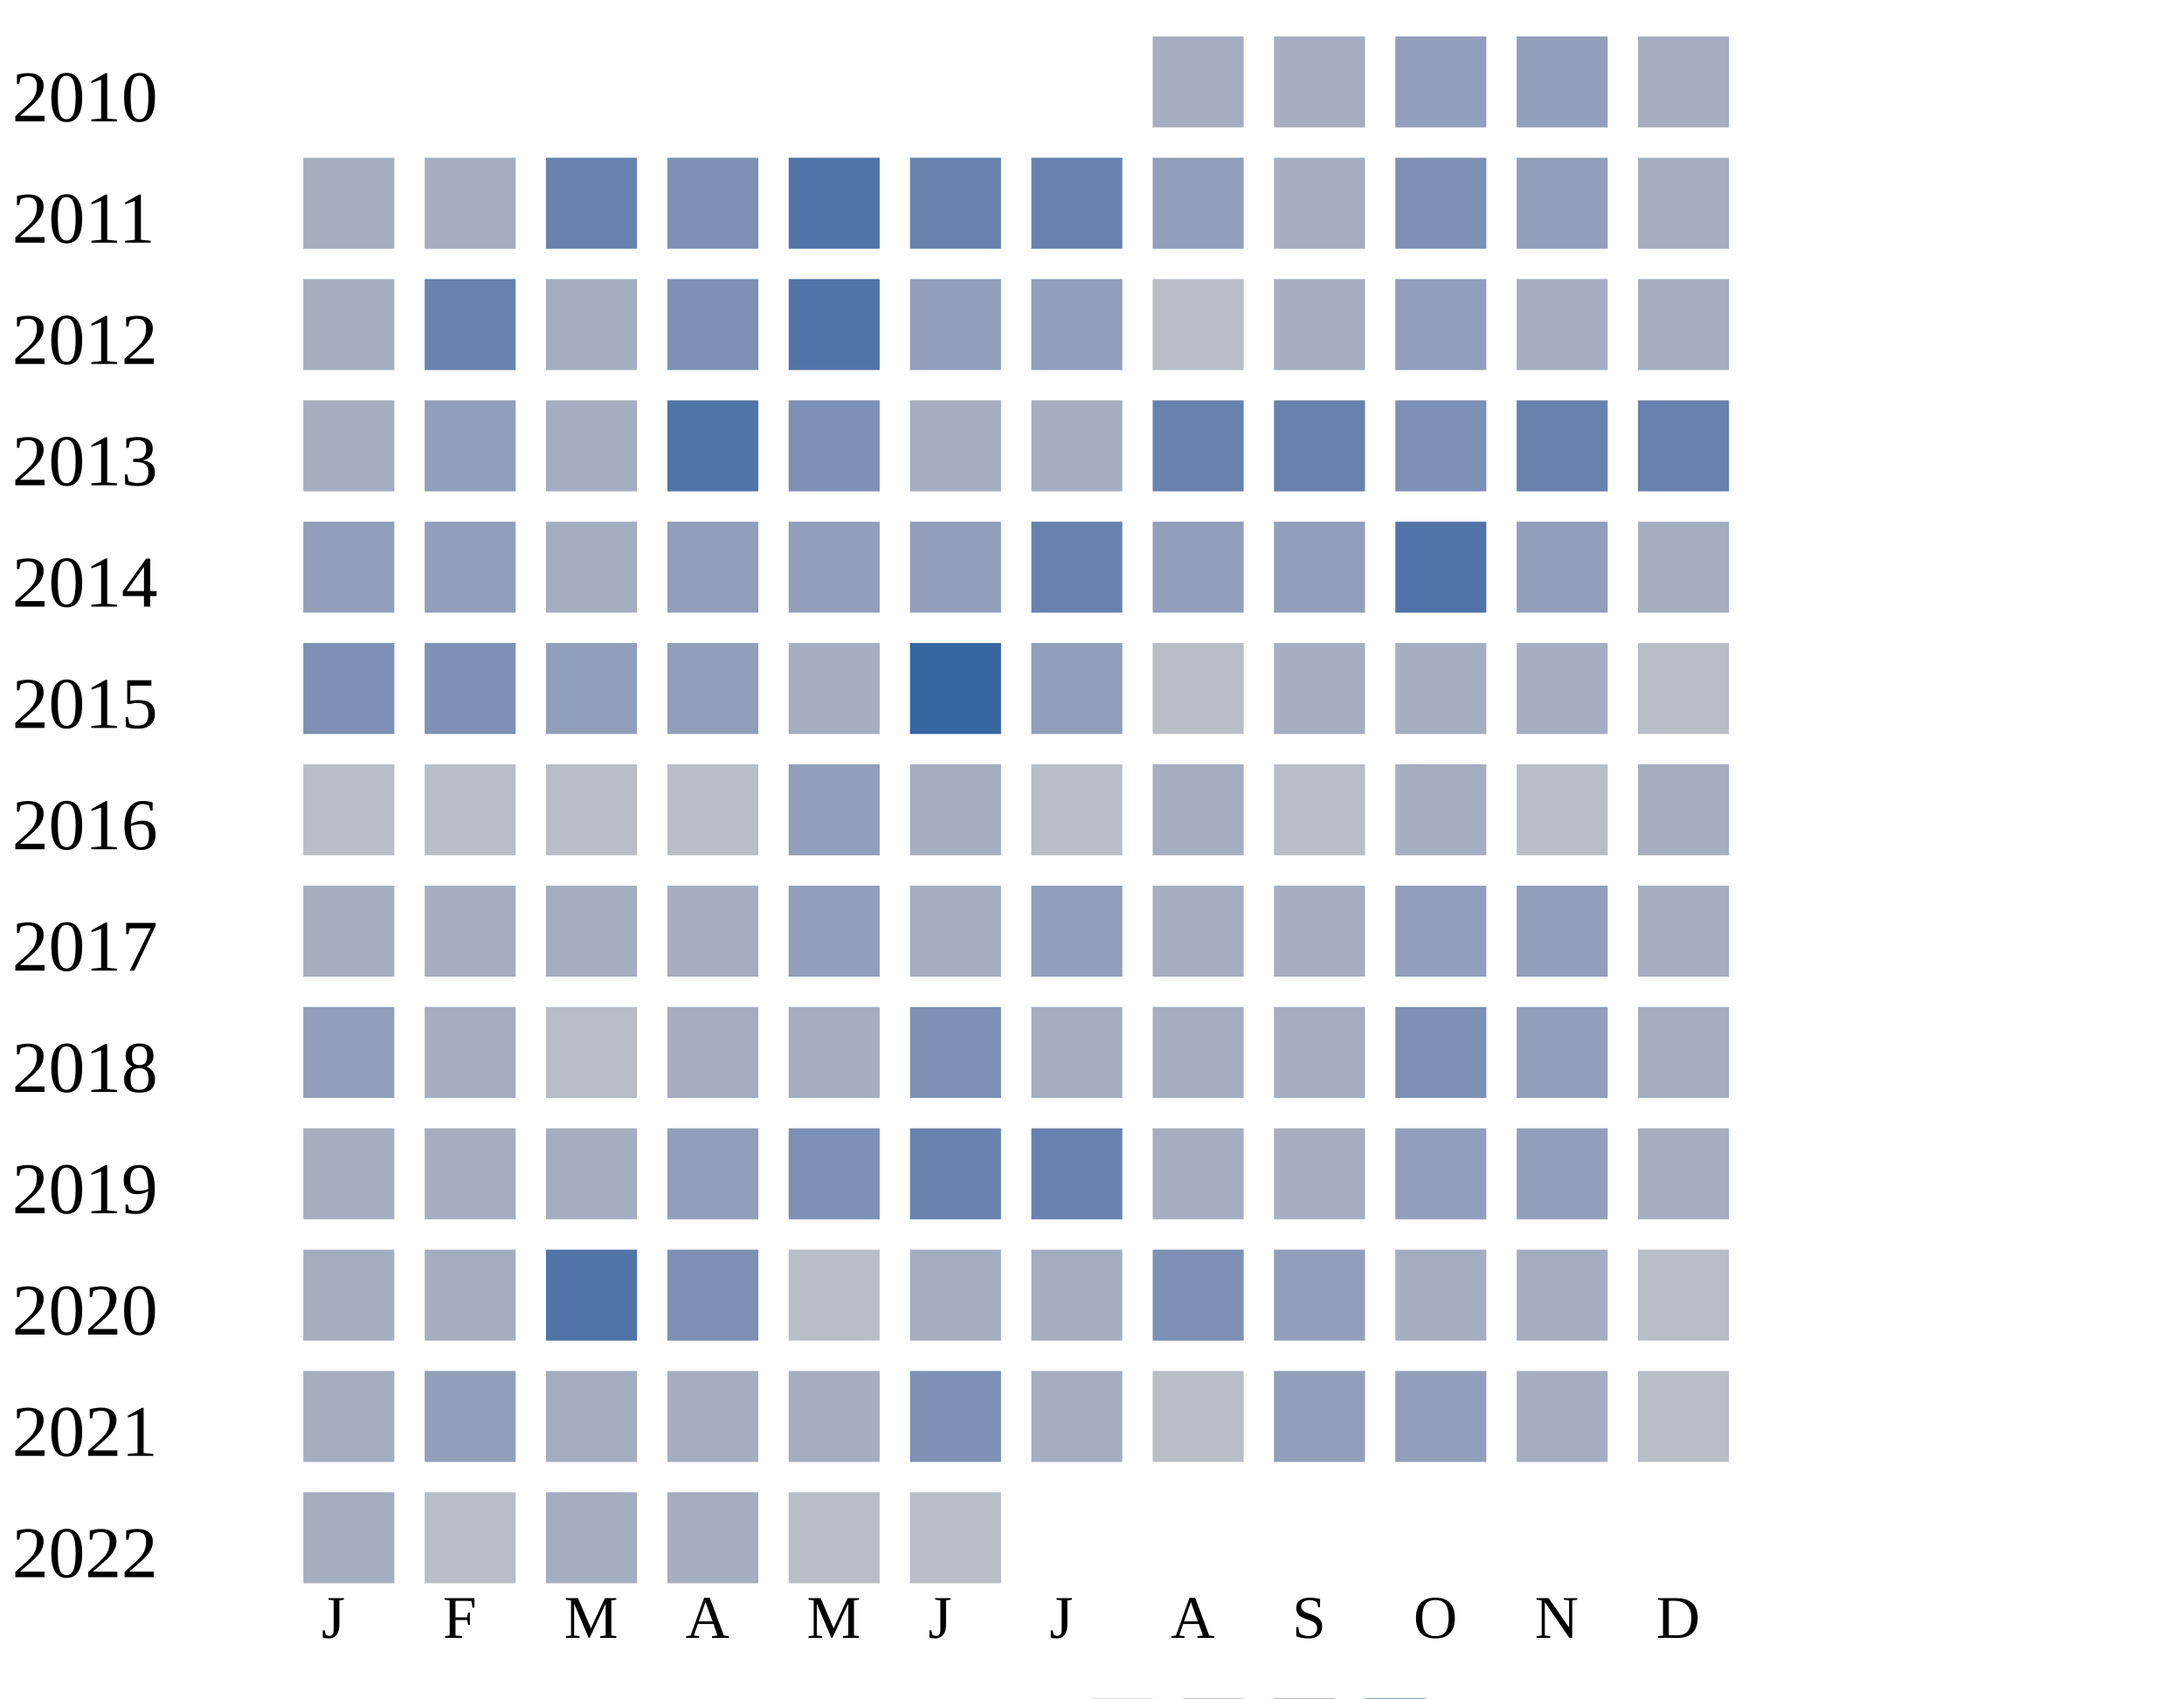
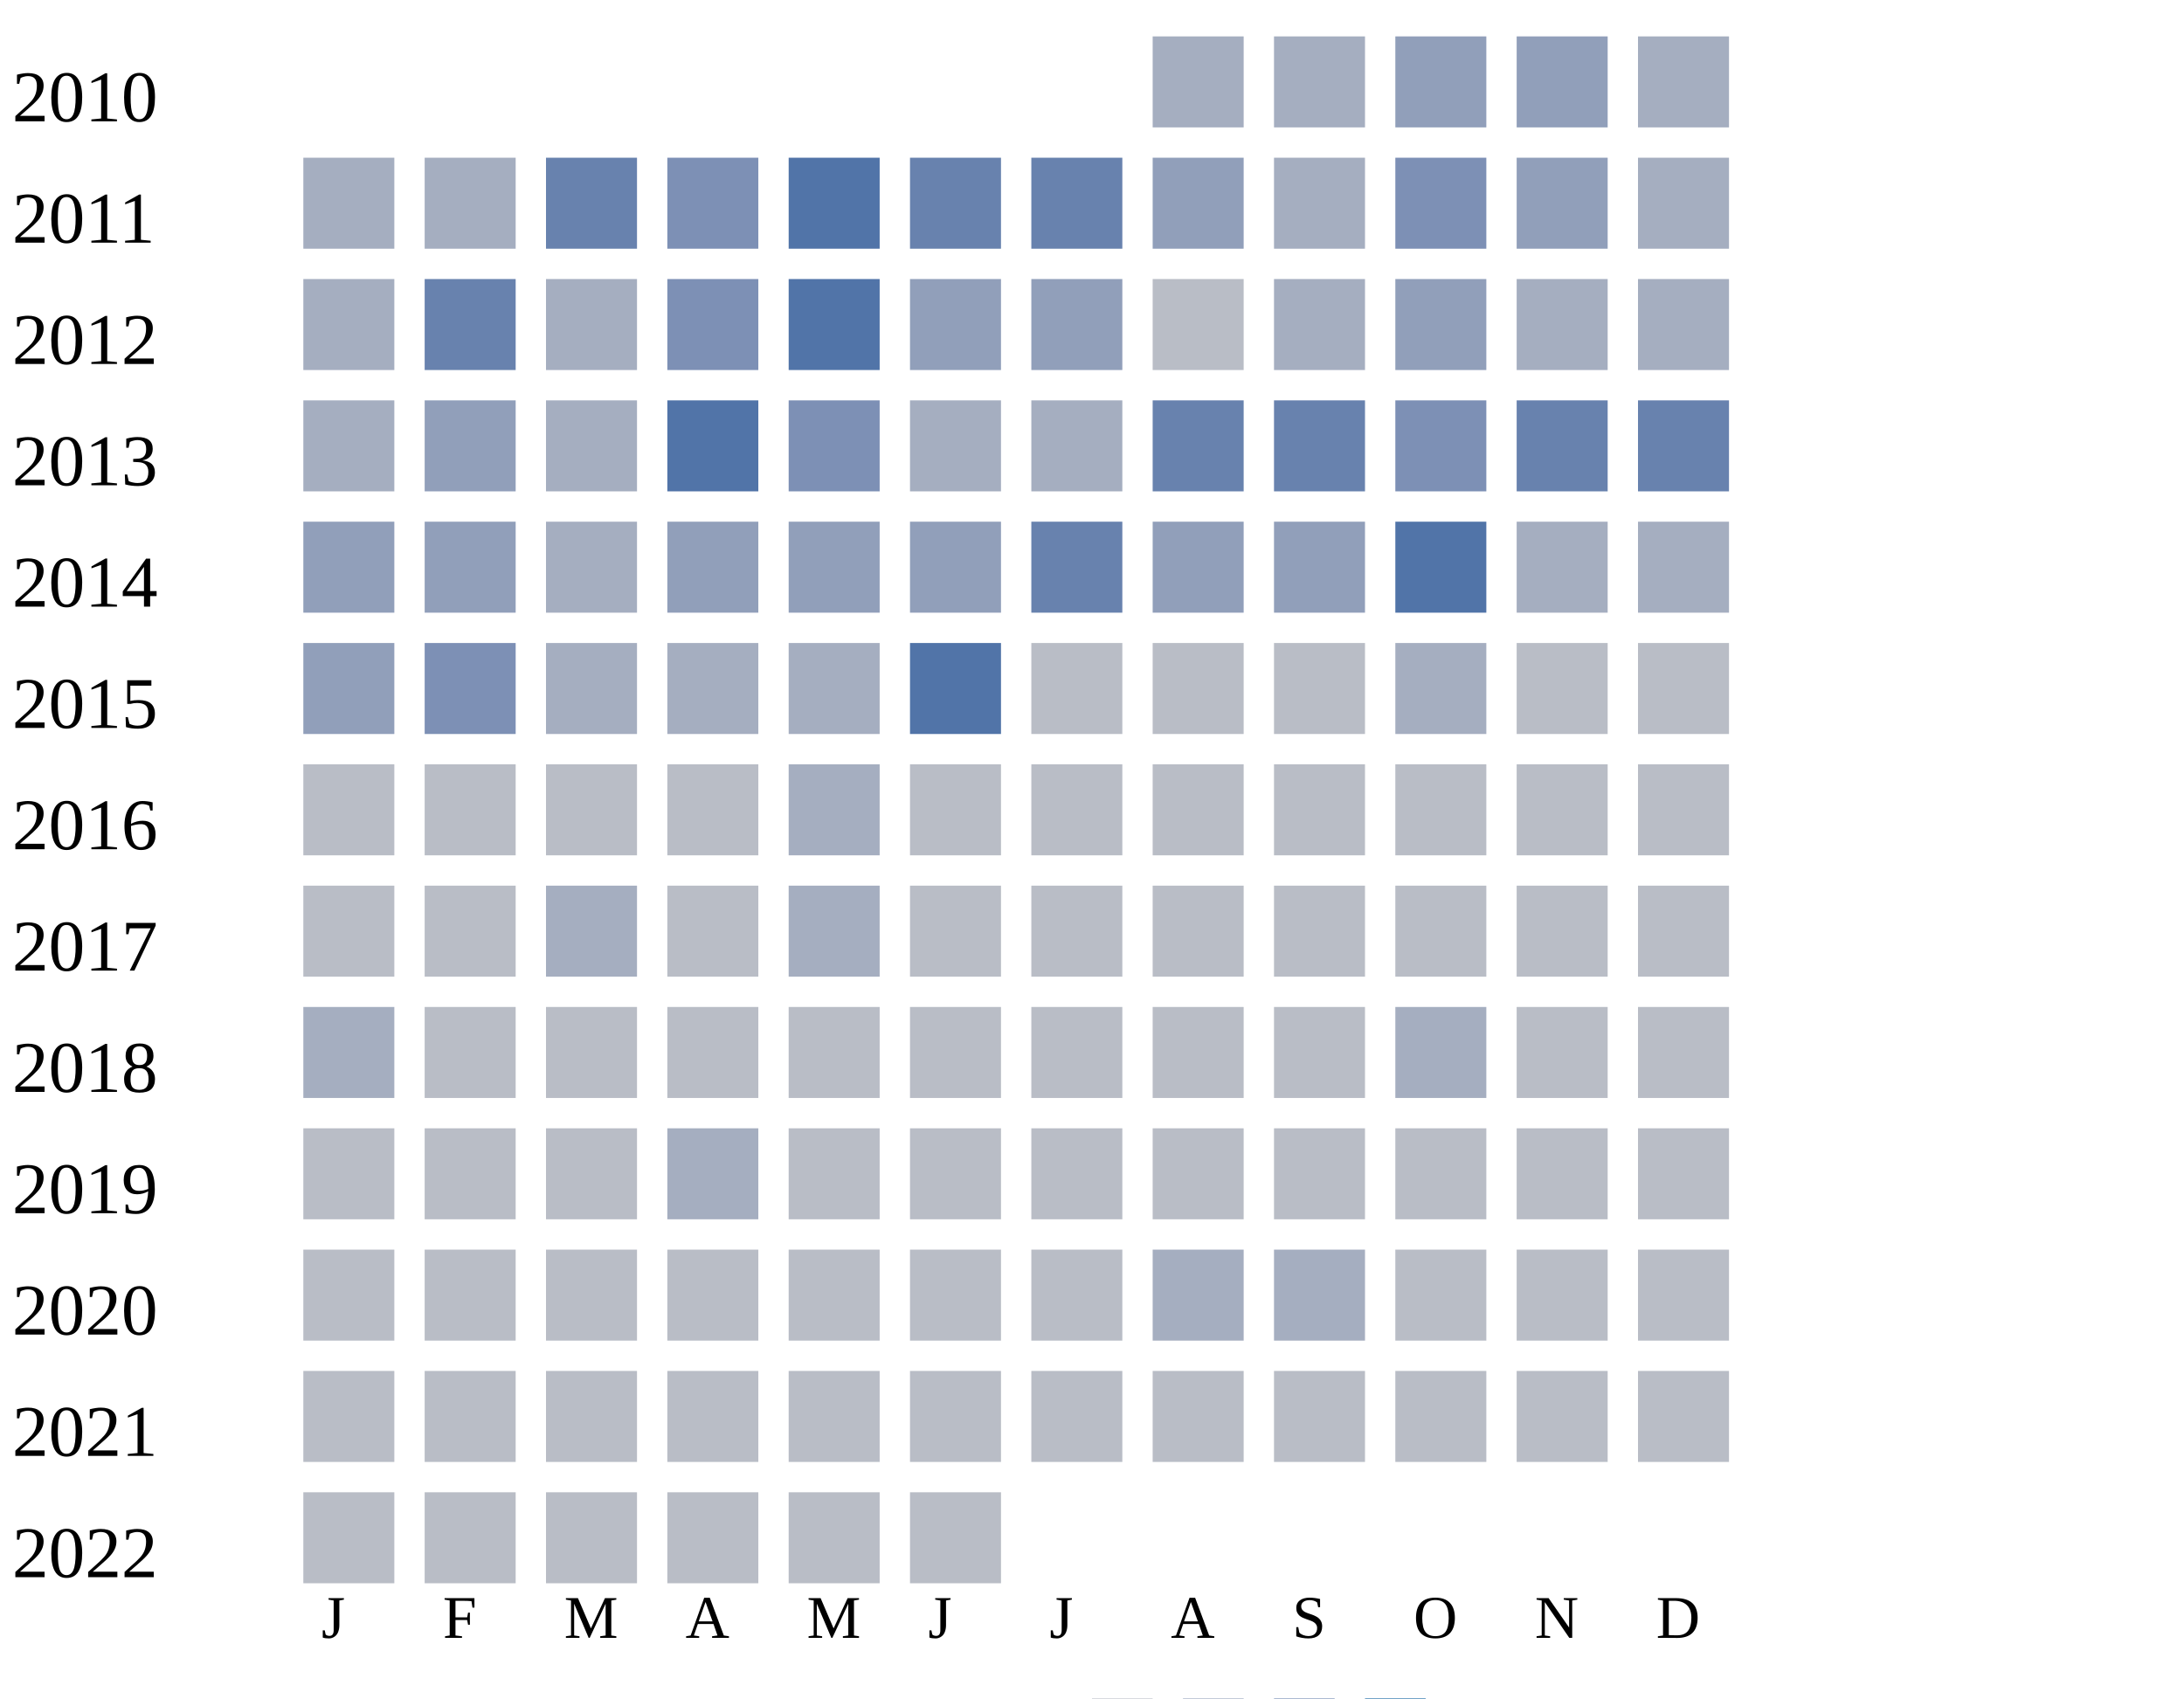
<svg xmlns="http://www.w3.org/2000/svg" width="360" height="280">
  <g transform="translate(0 0)">
    <text x="2" y="20">2010</text>
    <rect x="190" y="6" width="15" height="15" fill="#a5aec0" />
    <rect x="210" y="6" width="15" height="15" fill="#a5aec0" />
    <rect x="230" y="6" width="15" height="15" fill="#919fba" />
    <rect x="250" y="6" width="15" height="15" fill="#919fba" />
    <rect x="270" y="6" width="15" height="15" fill="#a5aec0" />
  </g>
  <g transform="translate(0 20)">
    <text x="2" y="20">2011</text>
    <rect x="50" y="6" width="15" height="15" fill="#a5aec0" />
    <rect x="70" y="6" width="15" height="15" fill="#a5aec0" />
    <rect x="90" y="6" width="15" height="15" fill="#6882ae" />
    <rect x="110" y="6" width="15" height="15" fill="#7d90b5" />
    <rect x="130" y="6" width="15" height="15" fill="#5174a8" />
    <rect x="150" y="6" width="15" height="15" fill="#6882ae" />
    <rect x="170" y="6" width="15" height="15" fill="#6882ae" />
    <rect x="190" y="6" width="15" height="15" fill="#919fba" />
    <rect x="210" y="6" width="15" height="15" fill="#a5aec0" />
    <rect x="230" y="6" width="15" height="15" fill="#7d90b5" />
    <rect x="250" y="6" width="15" height="15" fill="#919fba" />
    <rect x="270" y="6" width="15" height="15" fill="#a5aec0" />
  </g>
  <g transform="translate(0 40)">
    <text x="2" y="20">2012</text>
    <rect x="50" y="6" width="15" height="15" fill="#a5aec0" />
    <rect x="70" y="6" width="15" height="15" fill="#6882ae" />
    <rect x="90" y="6" width="15" height="15" fill="#a5aec0" />
    <rect x="110" y="6" width="15" height="15" fill="#7d90b5" />
    <rect x="130" y="6" width="15" height="15" fill="#5174a8" />
    <rect x="150" y="6" width="15" height="15" fill="#919fba" />
    <rect x="170" y="6" width="15" height="15" fill="#919fba" />
    <rect x="190" y="6" width="15" height="15" fill="#b9bdc6" />
    <rect x="210" y="6" width="15" height="15" fill="#a5aec0" />
    <rect x="230" y="6" width="15" height="15" fill="#919fba" />
    <rect x="250" y="6" width="15" height="15" fill="#a5aec0" />
    <rect x="270" y="6" width="15" height="15" fill="#a5aec0" />
  </g>
  <g transform="translate(0 60)">
    <text x="2" y="20">2013</text>
    <rect x="50" y="6" width="15" height="15" fill="#a5aec0" />
    <rect x="70" y="6" width="15" height="15" fill="#919fba" />
    <rect x="90" y="6" width="15" height="15" fill="#a5aec0" />
    <rect x="110" y="6" width="15" height="15" fill="#5174a8" />
    <rect x="130" y="6" width="15" height="15" fill="#7d90b5" />
    <rect x="150" y="6" width="15" height="15" fill="#a5aec0" />
    <rect x="170" y="6" width="15" height="15" fill="#a5aec0" />
    <rect x="190" y="6" width="15" height="15" fill="#6882ae" />
    <rect x="210" y="6" width="15" height="15" fill="#6882ae" />
    <rect x="230" y="6" width="15" height="15" fill="#7d90b5" />
    <rect x="250" y="6" width="15" height="15" fill="#6882ae" />
    <rect x="270" y="6" width="15" height="15" fill="#6882ae" />
  </g>
  <g transform="translate(0 80)">
    <text x="2" y="20">2014</text>
    <rect x="50" y="6" width="15" height="15" fill="#919fba" />
    <rect x="70" y="6" width="15" height="15" fill="#919fba" />
    <rect x="90" y="6" width="15" height="15" fill="#a5aec0" />
    <rect x="110" y="6" width="15" height="15" fill="#919fba" />
    <rect x="130" y="6" width="15" height="15" fill="#919fba" />
    <rect x="150" y="6" width="15" height="15" fill="#919fba" />
    <rect x="170" y="6" width="15" height="15" fill="#6882ae" />
    <rect x="190" y="6" width="15" height="15" fill="#919fba" />
    <rect x="210" y="6" width="15" height="15" fill="#919fba" />
    <rect x="230" y="6" width="15" height="15" fill="#5174a8" />
-     <rect x="250" y="6" width="15" height="15" fill="#919fba" />
+     <rect x="250" y="6" width="15" height="15" fill="#a5aec0" />
    <rect x="270" y="6" width="15" height="15" fill="#a5aec0" />
  </g>
  <g transform="translate(0 100)">
    <text x="2" y="20">2015</text>
-     <rect x="50" y="6" width="15" height="15" fill="#7d90b5" />
+     <rect x="50" y="6" width="15" height="15" fill="#919fba" />
    <rect x="70" y="6" width="15" height="15" fill="#7d90b5" />
-     <rect x="90" y="6" width="15" height="15" fill="#919fba" />
-     <rect x="110" y="6" width="15" height="15" fill="#919fba" />
+     <rect x="90" y="6" width="15" height="15" fill="#a5aec0" />
+     <rect x="110" y="6" width="15" height="15" fill="#a5aec0" />
    <rect x="130" y="6" width="15" height="15" fill="#a5aec0" />
-     <rect x="150" y="6" width="15" height="15" fill="#3667a2" />
-     <rect x="170" y="6" width="15" height="15" fill="#919fba" />
-     <rect x="190" y="6" width="15" height="15" fill="#b9bdc6" />
-     <rect x="210" y="6" width="15" height="15" fill="#a5aec0" />
+     <rect x="150" y="6" width="15" height="15" fill="#5174a8" />
+     <rect x="170" y="6" width="15" height="15" fill="#b9bdc6" />
+     <rect x="190" y="6" width="15" height="15" fill="#b9bdc6" />
+     <rect x="210" y="6" width="15" height="15" fill="#b9bdc6" />
    <rect x="230" y="6" width="15" height="15" fill="#a5aec0" />
-     <rect x="250" y="6" width="15" height="15" fill="#a5aec0" />
+     <rect x="250" y="6" width="15" height="15" fill="#b9bdc6" />
    <rect x="270" y="6" width="15" height="15" fill="#b9bdc6" />
  </g>
  <g transform="translate(0 120)">
    <text x="2" y="20">2016</text>
    <rect x="50" y="6" width="15" height="15" fill="#b9bdc6" />
    <rect x="70" y="6" width="15" height="15" fill="#b9bdc6" />
    <rect x="90" y="6" width="15" height="15" fill="#b9bdc6" />
    <rect x="110" y="6" width="15" height="15" fill="#b9bdc6" />
-     <rect x="130" y="6" width="15" height="15" fill="#919fba" />
-     <rect x="150" y="6" width="15" height="15" fill="#a5aec0" />
-     <rect x="170" y="6" width="15" height="15" fill="#b9bdc6" />
-     <rect x="190" y="6" width="15" height="15" fill="#a5aec0" />
-     <rect x="210" y="6" width="15" height="15" fill="#b9bdc6" />
-     <rect x="230" y="6" width="15" height="15" fill="#a5aec0" />
-     <rect x="250" y="6" width="15" height="15" fill="#b9bdc6" />
-     <rect x="270" y="6" width="15" height="15" fill="#a5aec0" />
+     <rect x="130" y="6" width="15" height="15" fill="#a5aec0" />
+     <rect x="150" y="6" width="15" height="15" fill="#b9bdc6" />
+     <rect x="170" y="6" width="15" height="15" fill="#b9bdc6" />
+     <rect x="190" y="6" width="15" height="15" fill="#b9bdc6" />
+     <rect x="210" y="6" width="15" height="15" fill="#b9bdc6" />
+     <rect x="230" y="6" width="15" height="15" fill="#b9bdc6" />
+     <rect x="250" y="6" width="15" height="15" fill="#b9bdc6" />
+     <rect x="270" y="6" width="15" height="15" fill="#b9bdc6" />
  </g>
  <g transform="translate(0 140)">
    <text x="2" y="20">2017</text>
-     <rect x="50" y="6" width="15" height="15" fill="#a5aec0" />
-     <rect x="70" y="6" width="15" height="15" fill="#a5aec0" />
-     <rect x="90" y="6" width="15" height="15" fill="#a5aec0" />
-     <rect x="110" y="6" width="15" height="15" fill="#a5aec0" />
-     <rect x="130" y="6" width="15" height="15" fill="#919fba" />
-     <rect x="150" y="6" width="15" height="15" fill="#a5aec0" />
-     <rect x="170" y="6" width="15" height="15" fill="#919fba" />
-     <rect x="190" y="6" width="15" height="15" fill="#a5aec0" />
-     <rect x="210" y="6" width="15" height="15" fill="#a5aec0" />
-     <rect x="230" y="6" width="15" height="15" fill="#919fba" />
-     <rect x="250" y="6" width="15" height="15" fill="#919fba" />
-     <rect x="270" y="6" width="15" height="15" fill="#a5aec0" />
+     <rect x="50" y="6" width="15" height="15" fill="#b9bdc6" />
+     <rect x="70" y="6" width="15" height="15" fill="#b9bdc6" />
+     <rect x="90" y="6" width="15" height="15" fill="#a5aec0" />
+     <rect x="110" y="6" width="15" height="15" fill="#b9bdc6" />
+     <rect x="130" y="6" width="15" height="15" fill="#a5aec0" />
+     <rect x="150" y="6" width="15" height="15" fill="#b9bdc6" />
+     <rect x="170" y="6" width="15" height="15" fill="#b9bdc6" />
+     <rect x="190" y="6" width="15" height="15" fill="#b9bdc6" />
+     <rect x="210" y="6" width="15" height="15" fill="#b9bdc6" />
+     <rect x="230" y="6" width="15" height="15" fill="#b9bdc6" />
+     <rect x="250" y="6" width="15" height="15" fill="#b9bdc6" />
+     <rect x="270" y="6" width="15" height="15" fill="#b9bdc6" />
  </g>
  <g transform="translate(0 160)">
    <text x="2" y="20">2018</text>
-     <rect x="50" y="6" width="15" height="15" fill="#919fba" />
-     <rect x="70" y="6" width="15" height="15" fill="#a5aec0" />
-     <rect x="90" y="6" width="15" height="15" fill="#b9bdc6" />
-     <rect x="110" y="6" width="15" height="15" fill="#a5aec0" />
-     <rect x="130" y="6" width="15" height="15" fill="#a5aec0" />
-     <rect x="150" y="6" width="15" height="15" fill="#7d90b5" />
-     <rect x="170" y="6" width="15" height="15" fill="#a5aec0" />
-     <rect x="190" y="6" width="15" height="15" fill="#a5aec0" />
-     <rect x="210" y="6" width="15" height="15" fill="#a5aec0" />
-     <rect x="230" y="6" width="15" height="15" fill="#7d90b5" />
-     <rect x="250" y="6" width="15" height="15" fill="#919fba" />
-     <rect x="270" y="6" width="15" height="15" fill="#a5aec0" />
+     <rect x="50" y="6" width="15" height="15" fill="#a5aec0" />
+     <rect x="70" y="6" width="15" height="15" fill="#b9bdc6" />
+     <rect x="90" y="6" width="15" height="15" fill="#b9bdc6" />
+     <rect x="110" y="6" width="15" height="15" fill="#b9bdc6" />
+     <rect x="130" y="6" width="15" height="15" fill="#b9bdc6" />
+     <rect x="150" y="6" width="15" height="15" fill="#b9bdc6" />
+     <rect x="170" y="6" width="15" height="15" fill="#b9bdc6" />
+     <rect x="190" y="6" width="15" height="15" fill="#b9bdc6" />
+     <rect x="210" y="6" width="15" height="15" fill="#b9bdc6" />
+     <rect x="230" y="6" width="15" height="15" fill="#a5aec0" />
+     <rect x="250" y="6" width="15" height="15" fill="#b9bdc6" />
+     <rect x="270" y="6" width="15" height="15" fill="#b9bdc6" />
  </g>
  <g transform="translate(0 180)">
    <text x="2" y="20">2019</text>
-     <rect x="50" y="6" width="15" height="15" fill="#a5aec0" />
-     <rect x="70" y="6" width="15" height="15" fill="#a5aec0" />
-     <rect x="90" y="6" width="15" height="15" fill="#a5aec0" />
-     <rect x="110" y="6" width="15" height="15" fill="#919fba" />
-     <rect x="130" y="6" width="15" height="15" fill="#7d90b5" />
-     <rect x="150" y="6" width="15" height="15" fill="#6882ae" />
-     <rect x="170" y="6" width="15" height="15" fill="#6882ae" />
-     <rect x="190" y="6" width="15" height="15" fill="#a5aec0" />
-     <rect x="210" y="6" width="15" height="15" fill="#a5aec0" />
-     <rect x="230" y="6" width="15" height="15" fill="#919fba" />
-     <rect x="250" y="6" width="15" height="15" fill="#919fba" />
-     <rect x="270" y="6" width="15" height="15" fill="#a5aec0" />
+     <rect x="50" y="6" width="15" height="15" fill="#b9bdc6" />
+     <rect x="70" y="6" width="15" height="15" fill="#b9bdc6" />
+     <rect x="90" y="6" width="15" height="15" fill="#b9bdc6" />
+     <rect x="110" y="6" width="15" height="15" fill="#a5aec0" />
+     <rect x="130" y="6" width="15" height="15" fill="#b9bdc6" />
+     <rect x="150" y="6" width="15" height="15" fill="#b9bdc6" />
+     <rect x="170" y="6" width="15" height="15" fill="#b9bdc6" />
+     <rect x="190" y="6" width="15" height="15" fill="#b9bdc6" />
+     <rect x="210" y="6" width="15" height="15" fill="#b9bdc6" />
+     <rect x="230" y="6" width="15" height="15" fill="#b9bdc6" />
+     <rect x="250" y="6" width="15" height="15" fill="#b9bdc6" />
+     <rect x="270" y="6" width="15" height="15" fill="#b9bdc6" />
  </g>
  <g transform="translate(0 200)">
    <text x="2" y="20">2020</text>
-     <rect x="50" y="6" width="15" height="15" fill="#a5aec0" />
-     <rect x="70" y="6" width="15" height="15" fill="#a5aec0" />
-     <rect x="90" y="6" width="15" height="15" fill="#5174a8" />
-     <rect x="110" y="6" width="15" height="15" fill="#7d90b5" />
-     <rect x="130" y="6" width="15" height="15" fill="#b9bdc6" />
-     <rect x="150" y="6" width="15" height="15" fill="#a5aec0" />
-     <rect x="170" y="6" width="15" height="15" fill="#a5aec0" />
-     <rect x="190" y="6" width="15" height="15" fill="#7d90b5" />
-     <rect x="210" y="6" width="15" height="15" fill="#919fba" />
-     <rect x="230" y="6" width="15" height="15" fill="#a5aec0" />
-     <rect x="250" y="6" width="15" height="15" fill="#a5aec0" />
+     <rect x="50" y="6" width="15" height="15" fill="#b9bdc6" />
+     <rect x="70" y="6" width="15" height="15" fill="#b9bdc6" />
+     <rect x="90" y="6" width="15" height="15" fill="#b9bdc6" />
+     <rect x="110" y="6" width="15" height="15" fill="#b9bdc6" />
+     <rect x="130" y="6" width="15" height="15" fill="#b9bdc6" />
+     <rect x="150" y="6" width="15" height="15" fill="#b9bdc6" />
+     <rect x="170" y="6" width="15" height="15" fill="#b9bdc6" />
+     <rect x="190" y="6" width="15" height="15" fill="#a5aec0" />
+     <rect x="210" y="6" width="15" height="15" fill="#a5aec0" />
+     <rect x="230" y="6" width="15" height="15" fill="#b9bdc6" />
+     <rect x="250" y="6" width="15" height="15" fill="#b9bdc6" />
    <rect x="270" y="6" width="15" height="15" fill="#b9bdc6" />
  </g>
  <g transform="translate(0 220)">
    <text x="2" y="20">2021</text>
-     <rect x="50" y="6" width="15" height="15" fill="#a5aec0" />
-     <rect x="70" y="6" width="15" height="15" fill="#919fba" />
-     <rect x="90" y="6" width="15" height="15" fill="#a5aec0" />
-     <rect x="110" y="6" width="15" height="15" fill="#a5aec0" />
-     <rect x="130" y="6" width="15" height="15" fill="#a5aec0" />
-     <rect x="150" y="6" width="15" height="15" fill="#7d90b5" />
-     <rect x="170" y="6" width="15" height="15" fill="#a5aec0" />
-     <rect x="190" y="6" width="15" height="15" fill="#b9bdc6" />
-     <rect x="210" y="6" width="15" height="15" fill="#919fba" />
-     <rect x="230" y="6" width="15" height="15" fill="#919fba" />
-     <rect x="250" y="6" width="15" height="15" fill="#a5aec0" />
+     <rect x="50" y="6" width="15" height="15" fill="#b9bdc6" />
+     <rect x="70" y="6" width="15" height="15" fill="#b9bdc6" />
+     <rect x="90" y="6" width="15" height="15" fill="#b9bdc6" />
+     <rect x="110" y="6" width="15" height="15" fill="#b9bdc6" />
+     <rect x="130" y="6" width="15" height="15" fill="#b9bdc6" />
+     <rect x="150" y="6" width="15" height="15" fill="#b9bdc6" />
+     <rect x="170" y="6" width="15" height="15" fill="#b9bdc6" />
+     <rect x="190" y="6" width="15" height="15" fill="#b9bdc6" />
+     <rect x="210" y="6" width="15" height="15" fill="#b9bdc6" />
+     <rect x="230" y="6" width="15" height="15" fill="#b9bdc6" />
+     <rect x="250" y="6" width="15" height="15" fill="#b9bdc6" />
    <rect x="270" y="6" width="15" height="15" fill="#b9bdc6" />
  </g>
  <g transform="translate(0 240)">
    <text x="2" y="20">2022</text>
-     <rect x="50" y="6" width="15" height="15" fill="#a5aec0" />
-     <rect x="70" y="6" width="15" height="15" fill="#b9bdc6" />
-     <rect x="90" y="6" width="15" height="15" fill="#a5aec0" />
-     <rect x="110" y="6" width="15" height="15" fill="#a5aec0" />
+     <rect x="50" y="6" width="15" height="15" fill="#b9bdc6" />
+     <rect x="70" y="6" width="15" height="15" fill="#b9bdc6" />
+     <rect x="90" y="6" width="15" height="15" fill="#b9bdc6" />
+     <rect x="110" y="6" width="15" height="15" fill="#b9bdc6" />
    <rect x="130" y="6" width="15" height="15" fill="#b9bdc6" />
    <rect x="150" y="6" width="15" height="15" fill="#b9bdc6" />
  </g>
  <text style="font-size: 10px; text-align: center" x="53" y="270">J</text>
  <text style="font-size: 10px; text-align: center" x="73" y="270">F</text>
  <text style="font-size: 10px; text-align: center" x="93" y="270">M</text>
  <text style="font-size: 10px; text-align: center" x="113" y="270">A</text>
  <text style="font-size: 10px; text-align: center" x="133" y="270">M</text>
  <text style="font-size: 10px; text-align: center" x="153" y="270">J</text>
  <text style="font-size: 10px; text-align: center" x="173" y="270">J</text>
  <text style="font-size: 10px; text-align: center" x="193" y="270">A</text>
  <text style="font-size: 10px; text-align: center" x="213" y="270">S</text>
  <text style="font-size: 10px; text-align: center" x="233" y="270">O</text>
  <text style="font-size: 10px; text-align: center" x="253" y="270">N</text>
  <text style="font-size: 10px; text-align: center" x="273" y="270">D</text>
  <text style="font-size: 10px;" x="155" y="289">Less</text>
  <rect fill="#b9bdc6" width="10" height="10" x="180" y="280" />
  <rect fill="#919fba" width="10" height="10" x="195" y="280" />
  <rect fill="#6882ae" width="10" height="10" x="210" y="280" />
  <rect fill="#005a9c" width="10" height="10" x="225" y="280" />
  <text x="240" y="289" style="font-size: 10px;">More</text>
</svg>
